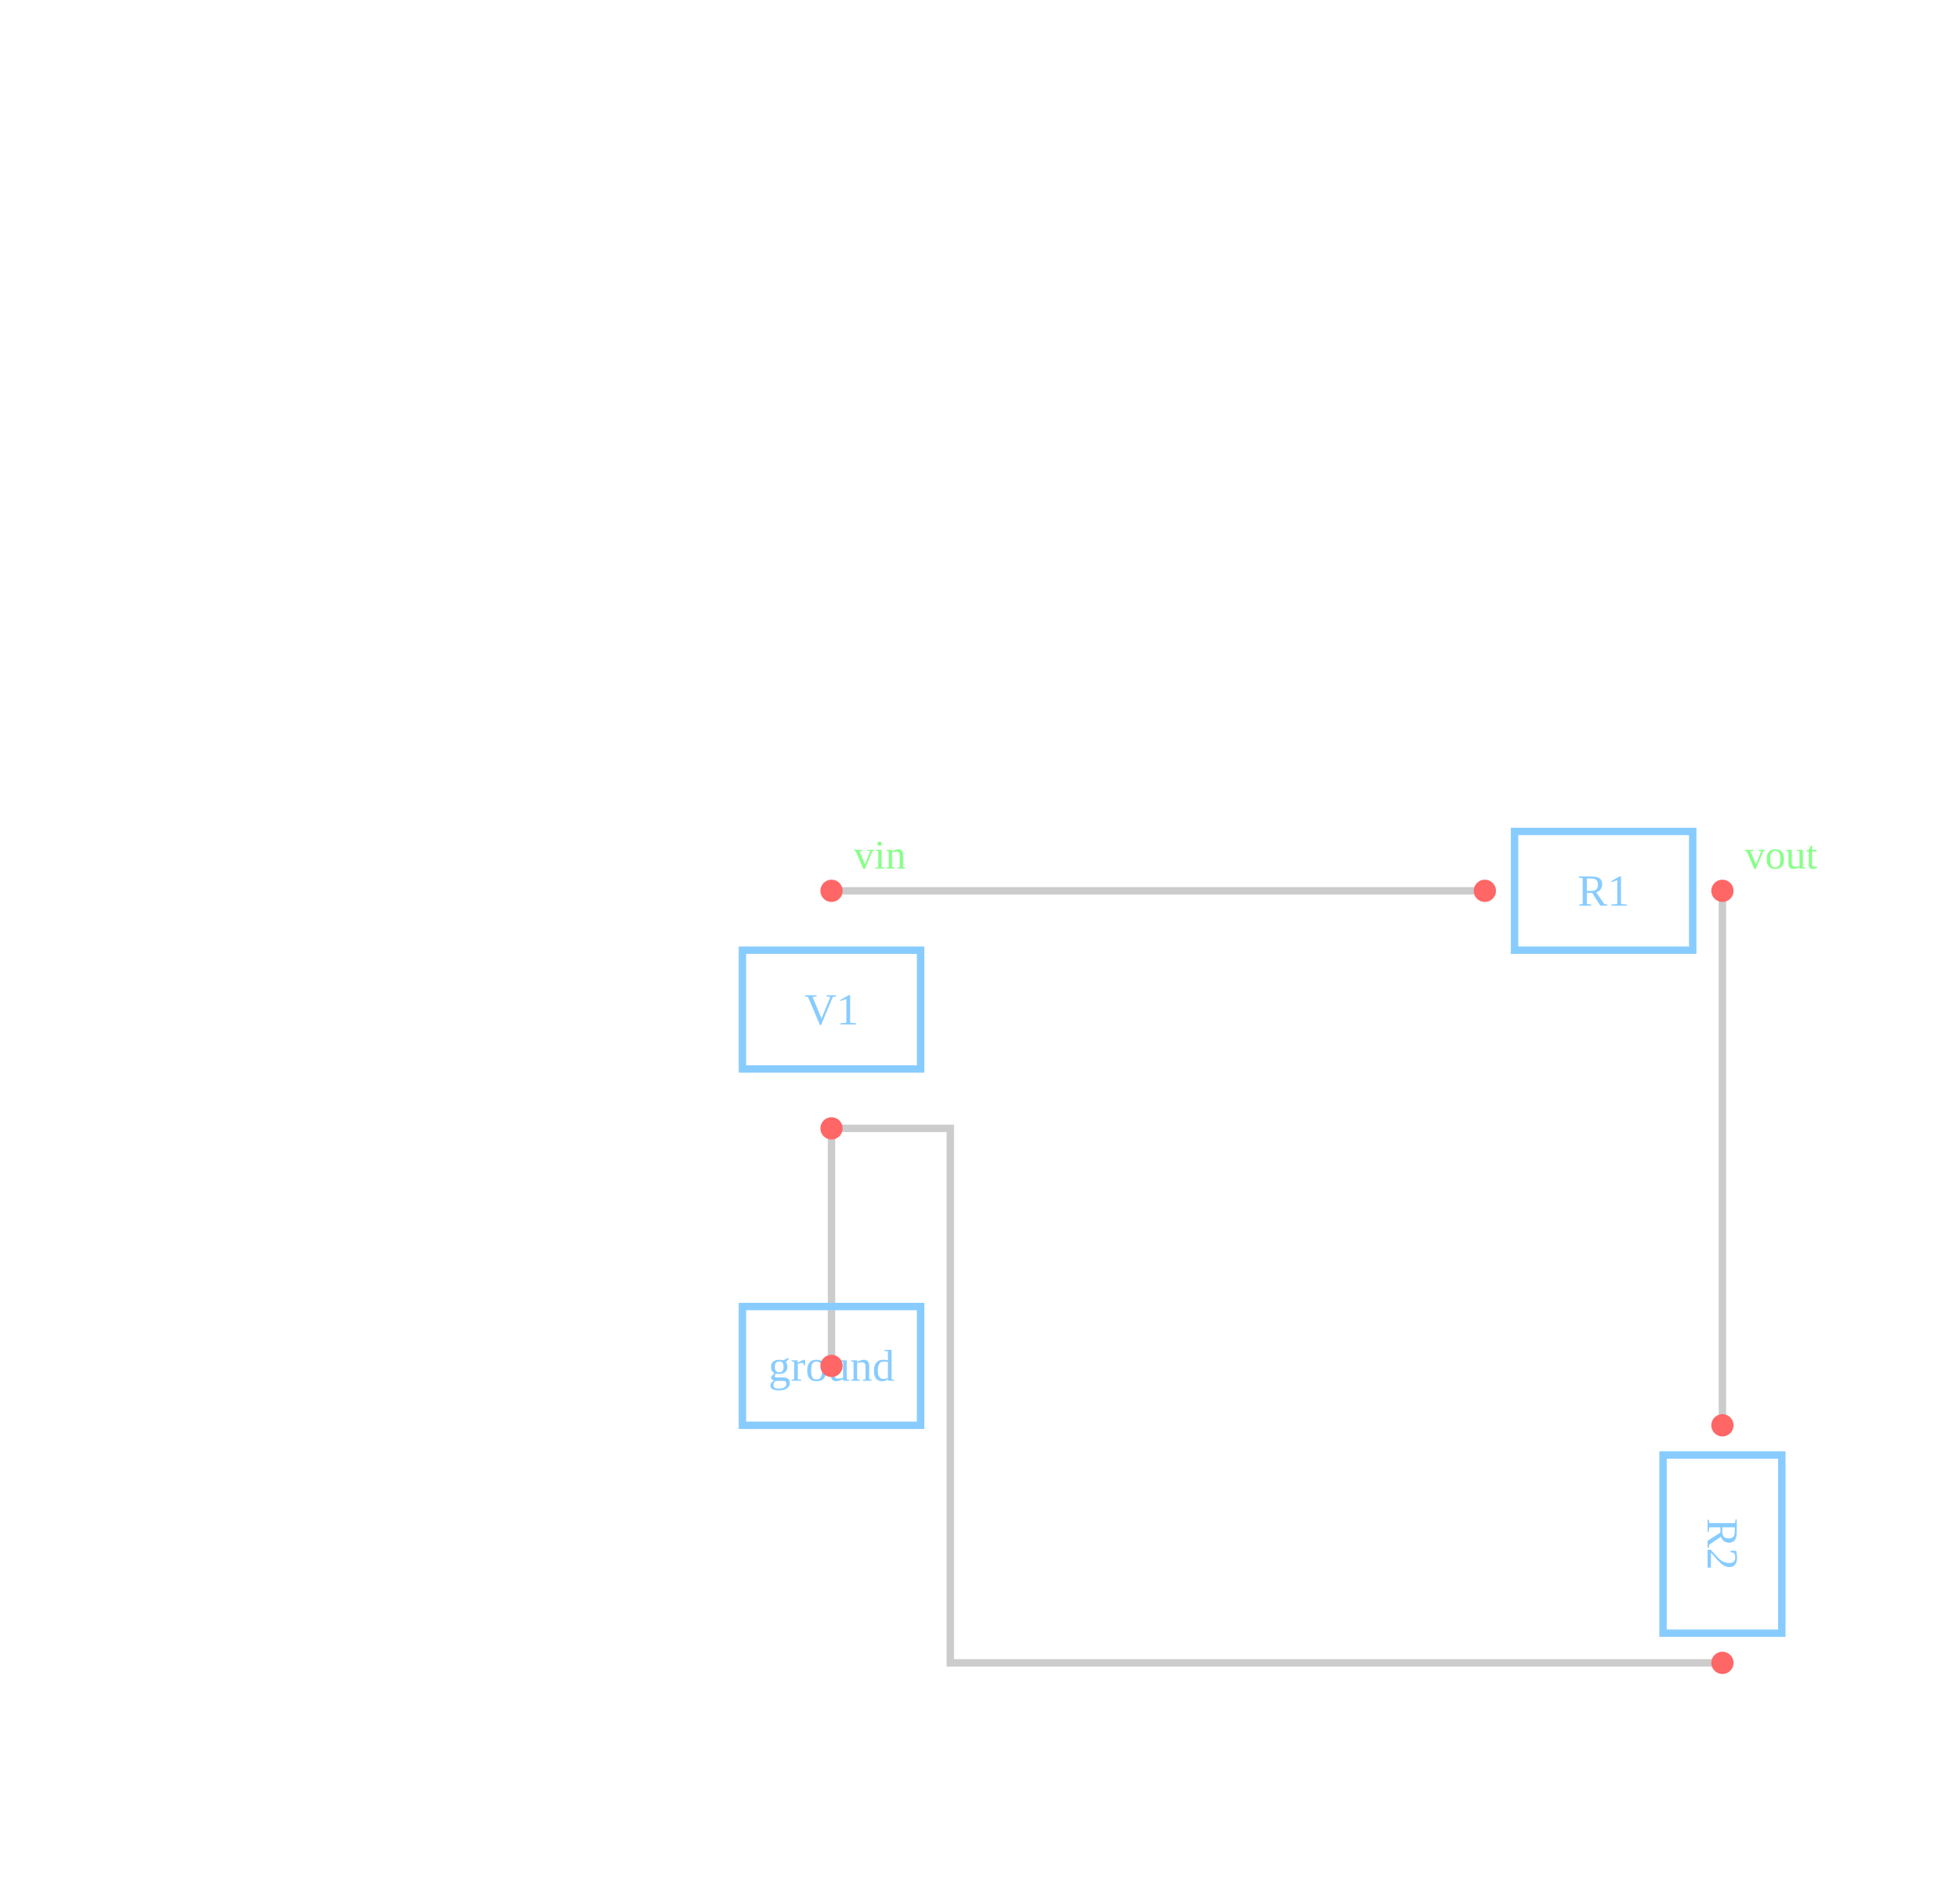
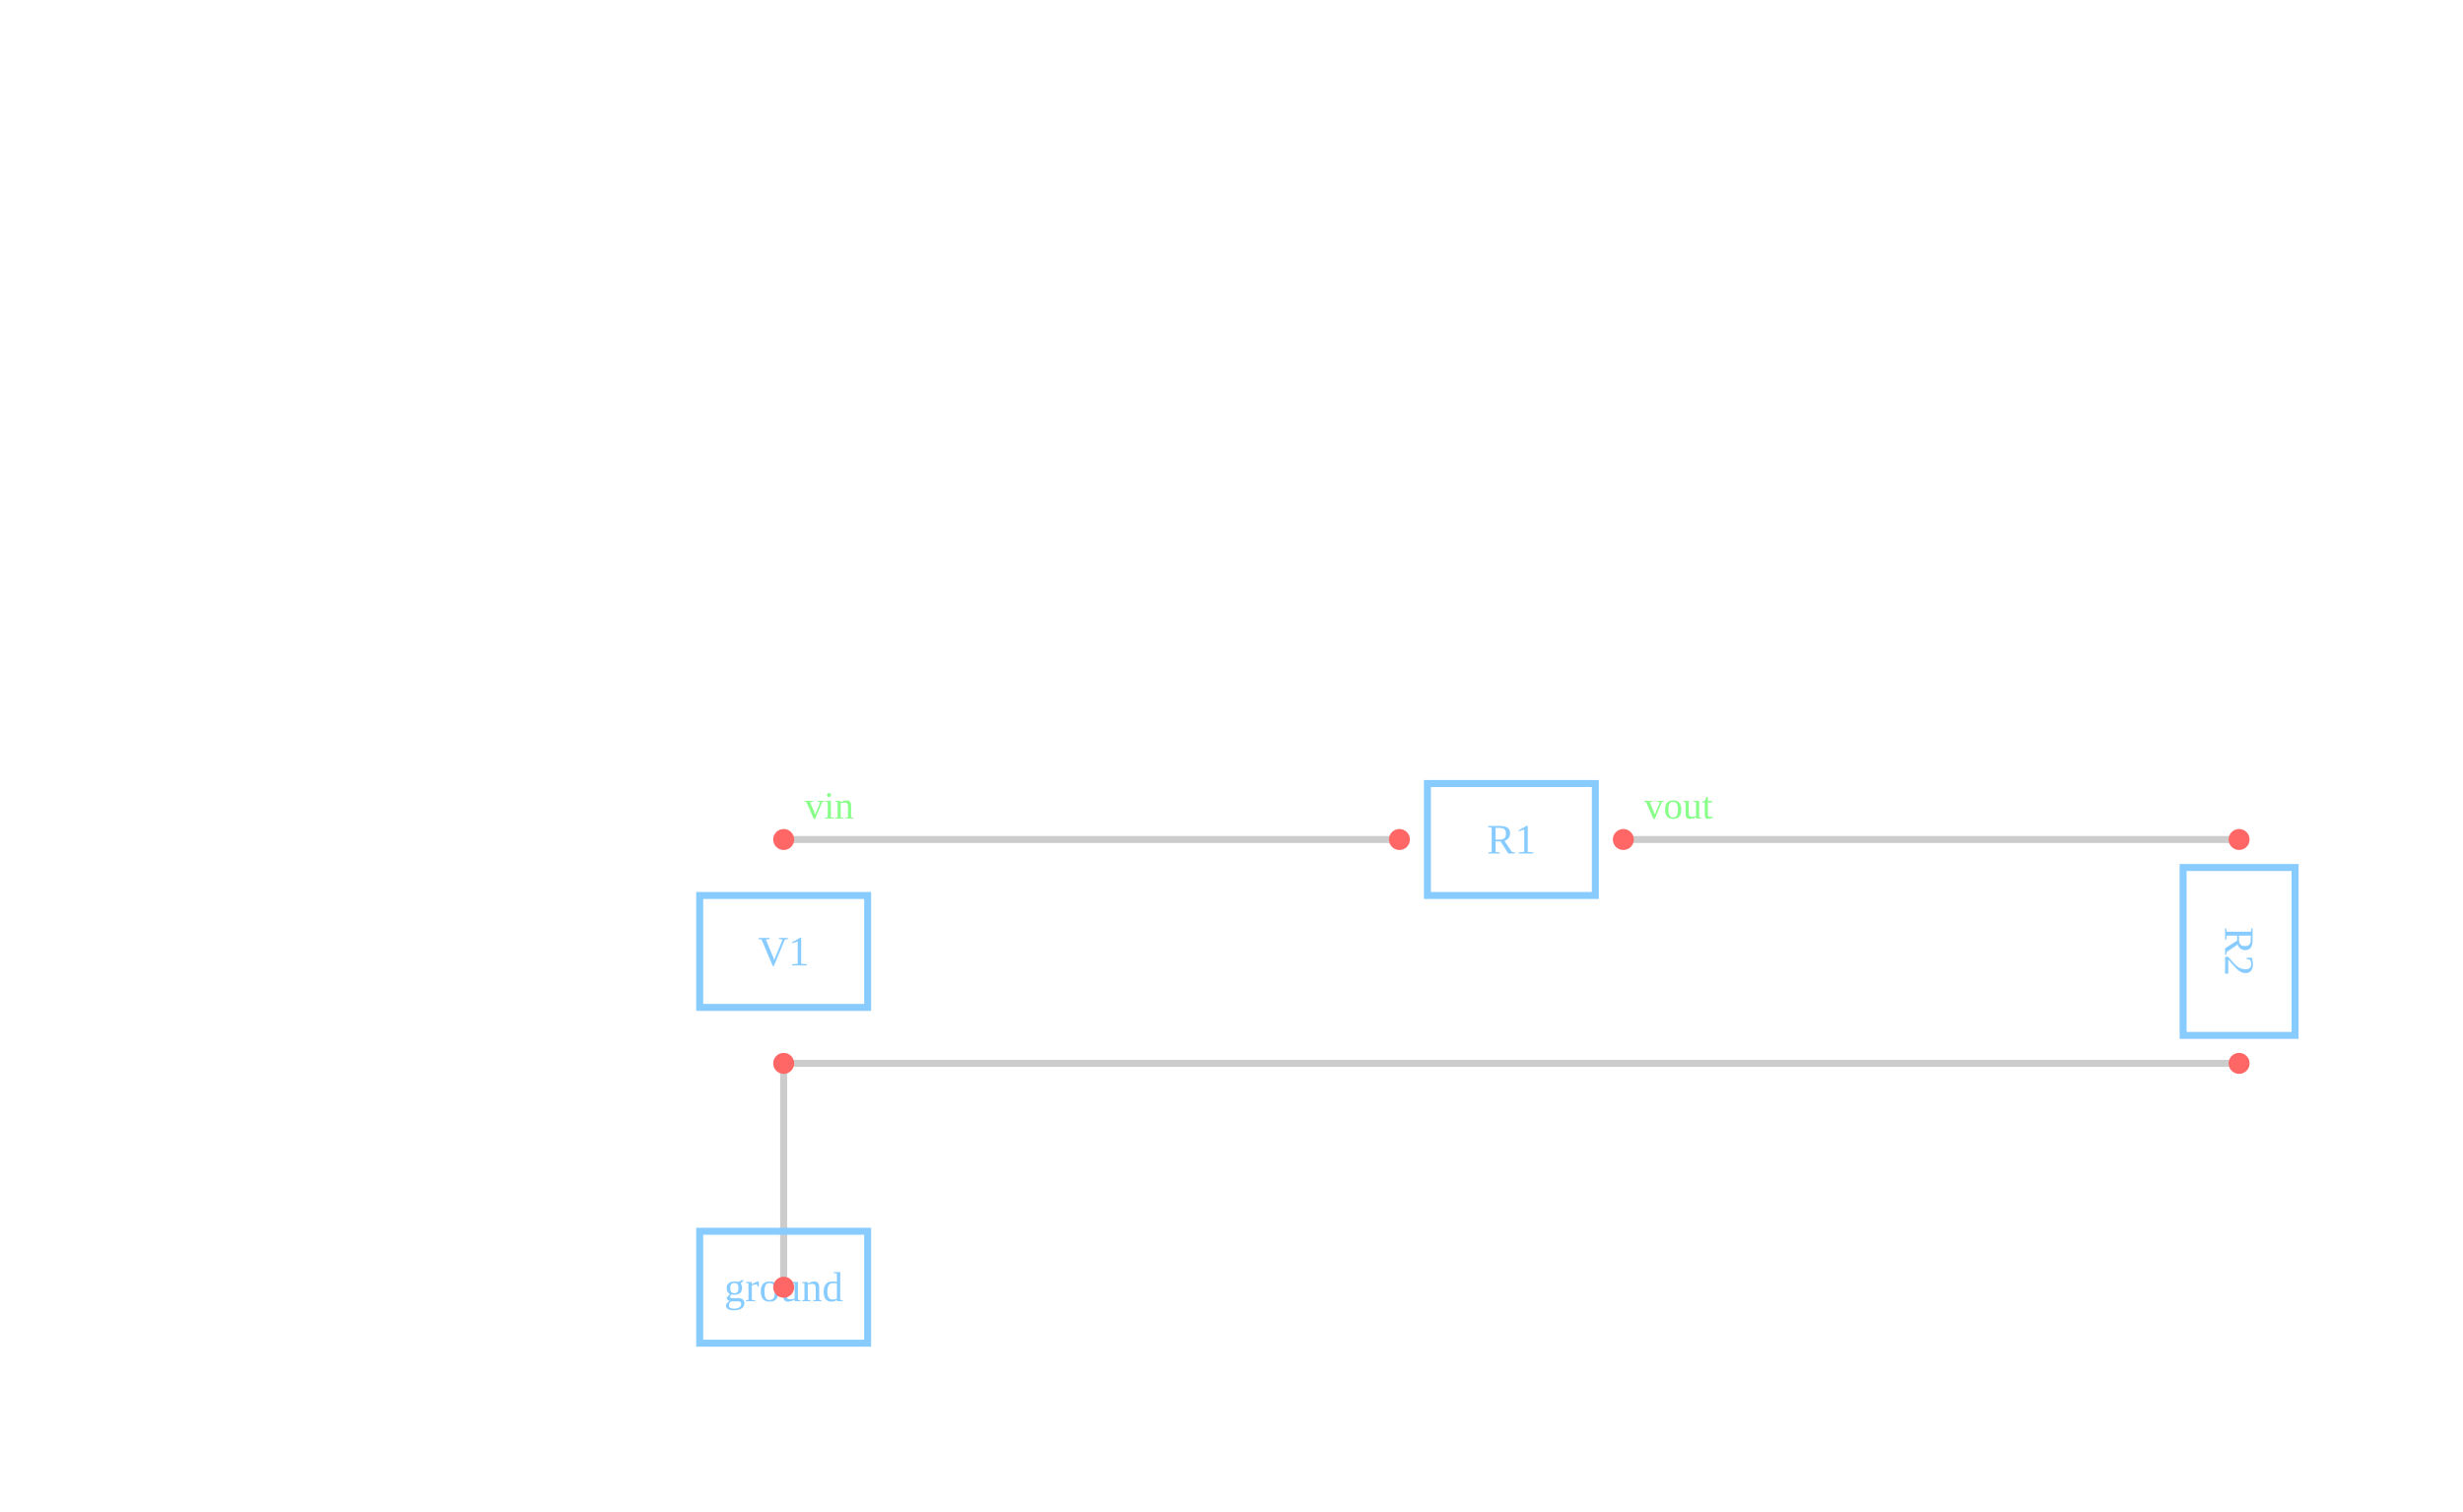
- <svg xmlns="http://www.w3.org/2000/svg" viewBox="-64 -64 528 512">
+ <svg xmlns="http://www.w3.org/2000/svg" viewBox="-64 -64 704 432">
  <path d="M160 176 L336 176" fill="none" stroke="#ccc" stroke-width="2" />
-   <path d="M400 176 L400 320" fill="none" stroke="#ccc" stroke-width="2" />
-   <path d="M160 240 L192 240 L192 384 L400 384" fill="none" stroke="#ccc" stroke-width="2" />
+   <path d="M400 176 L576 176" fill="none" stroke="#ccc" stroke-width="2" />
+   <path d="M160 240 L576 240" fill="none" stroke="#ccc" stroke-width="2" />
  <path d="M160 240 L160 304" fill="none" stroke="#ccc" stroke-width="2" />
  <g transform="translate(160 208) rotate(0)">
    <rect x="-24" y="-16" width="48" height="32" fill="none" stroke="#8cf" stroke-width="2" />
    <text y="4" text-anchor="middle" fill="#8cf" font-size="12">V1</text>
  </g>
  <g transform="translate(368 176) rotate(0)">
    <rect x="-24" y="-16" width="48" height="32" fill="none" stroke="#8cf" stroke-width="2" />
    <text y="4" text-anchor="middle" fill="#8cf" font-size="12">R1</text>
  </g>
-   <g transform="translate(400 352) rotate(90)">
+   <g transform="translate(576 208) rotate(90)">
    <rect x="-24" y="-16" width="48" height="32" fill="none" stroke="#8cf" stroke-width="2" />
    <text y="4" text-anchor="middle" fill="#8cf" font-size="12">R2</text>
  </g>
  <g transform="translate(160 304) rotate(0)">
    <rect x="-24" y="-16" width="48" height="32" fill="none" stroke="#8cf" stroke-width="2" />
    <text y="4" text-anchor="middle" fill="#8cf" font-size="12">ground</text>
  </g>
  <circle cx="160" cy="176" r="3" fill="#f66" />
  <circle cx="160" cy="240" r="3" fill="#f66" />
  <circle cx="336" cy="176" r="3" fill="#f66" />
  <circle cx="400" cy="176" r="3" fill="#f66" />
-   <circle cx="400" cy="320" r="3" fill="#f66" />
-   <circle cx="400" cy="384" r="3" fill="#f66" />
+   <circle cx="576" cy="176" r="3" fill="#f66" />
+   <circle cx="576" cy="240" r="3" fill="#f66" />
  <circle cx="160" cy="304" r="3" fill="#f66" />
  <text x="166" y="170" fill="#8f8" font-size="11">vin</text>
  <text x="406" y="170" fill="#8f8" font-size="11">vout</text>
</svg>
